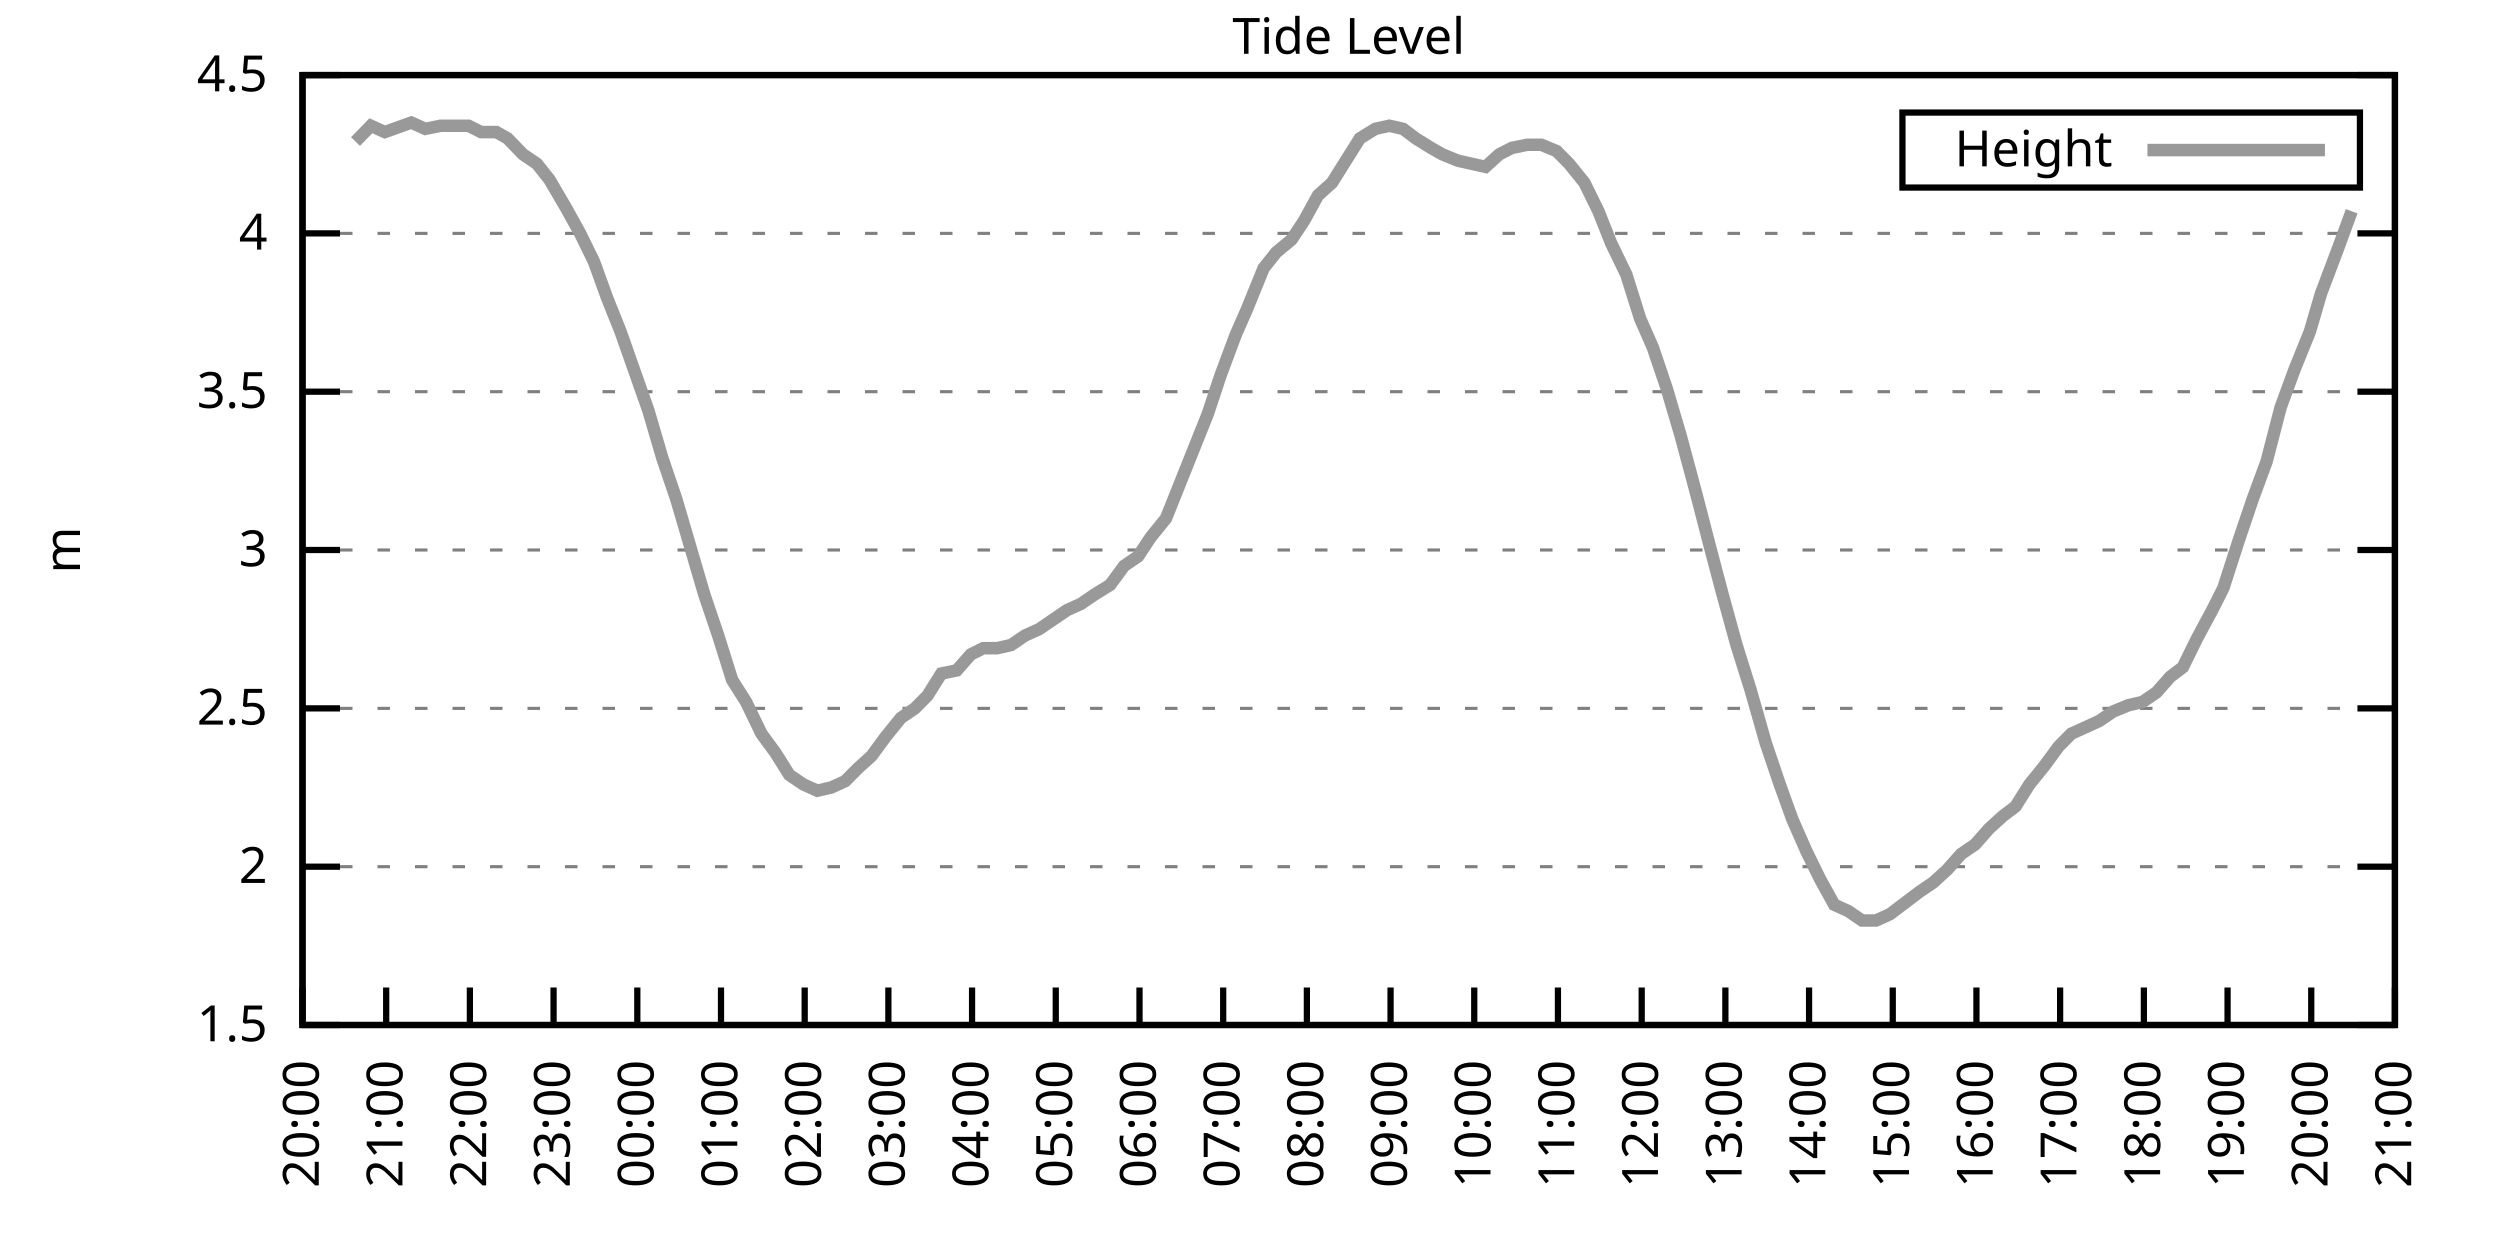
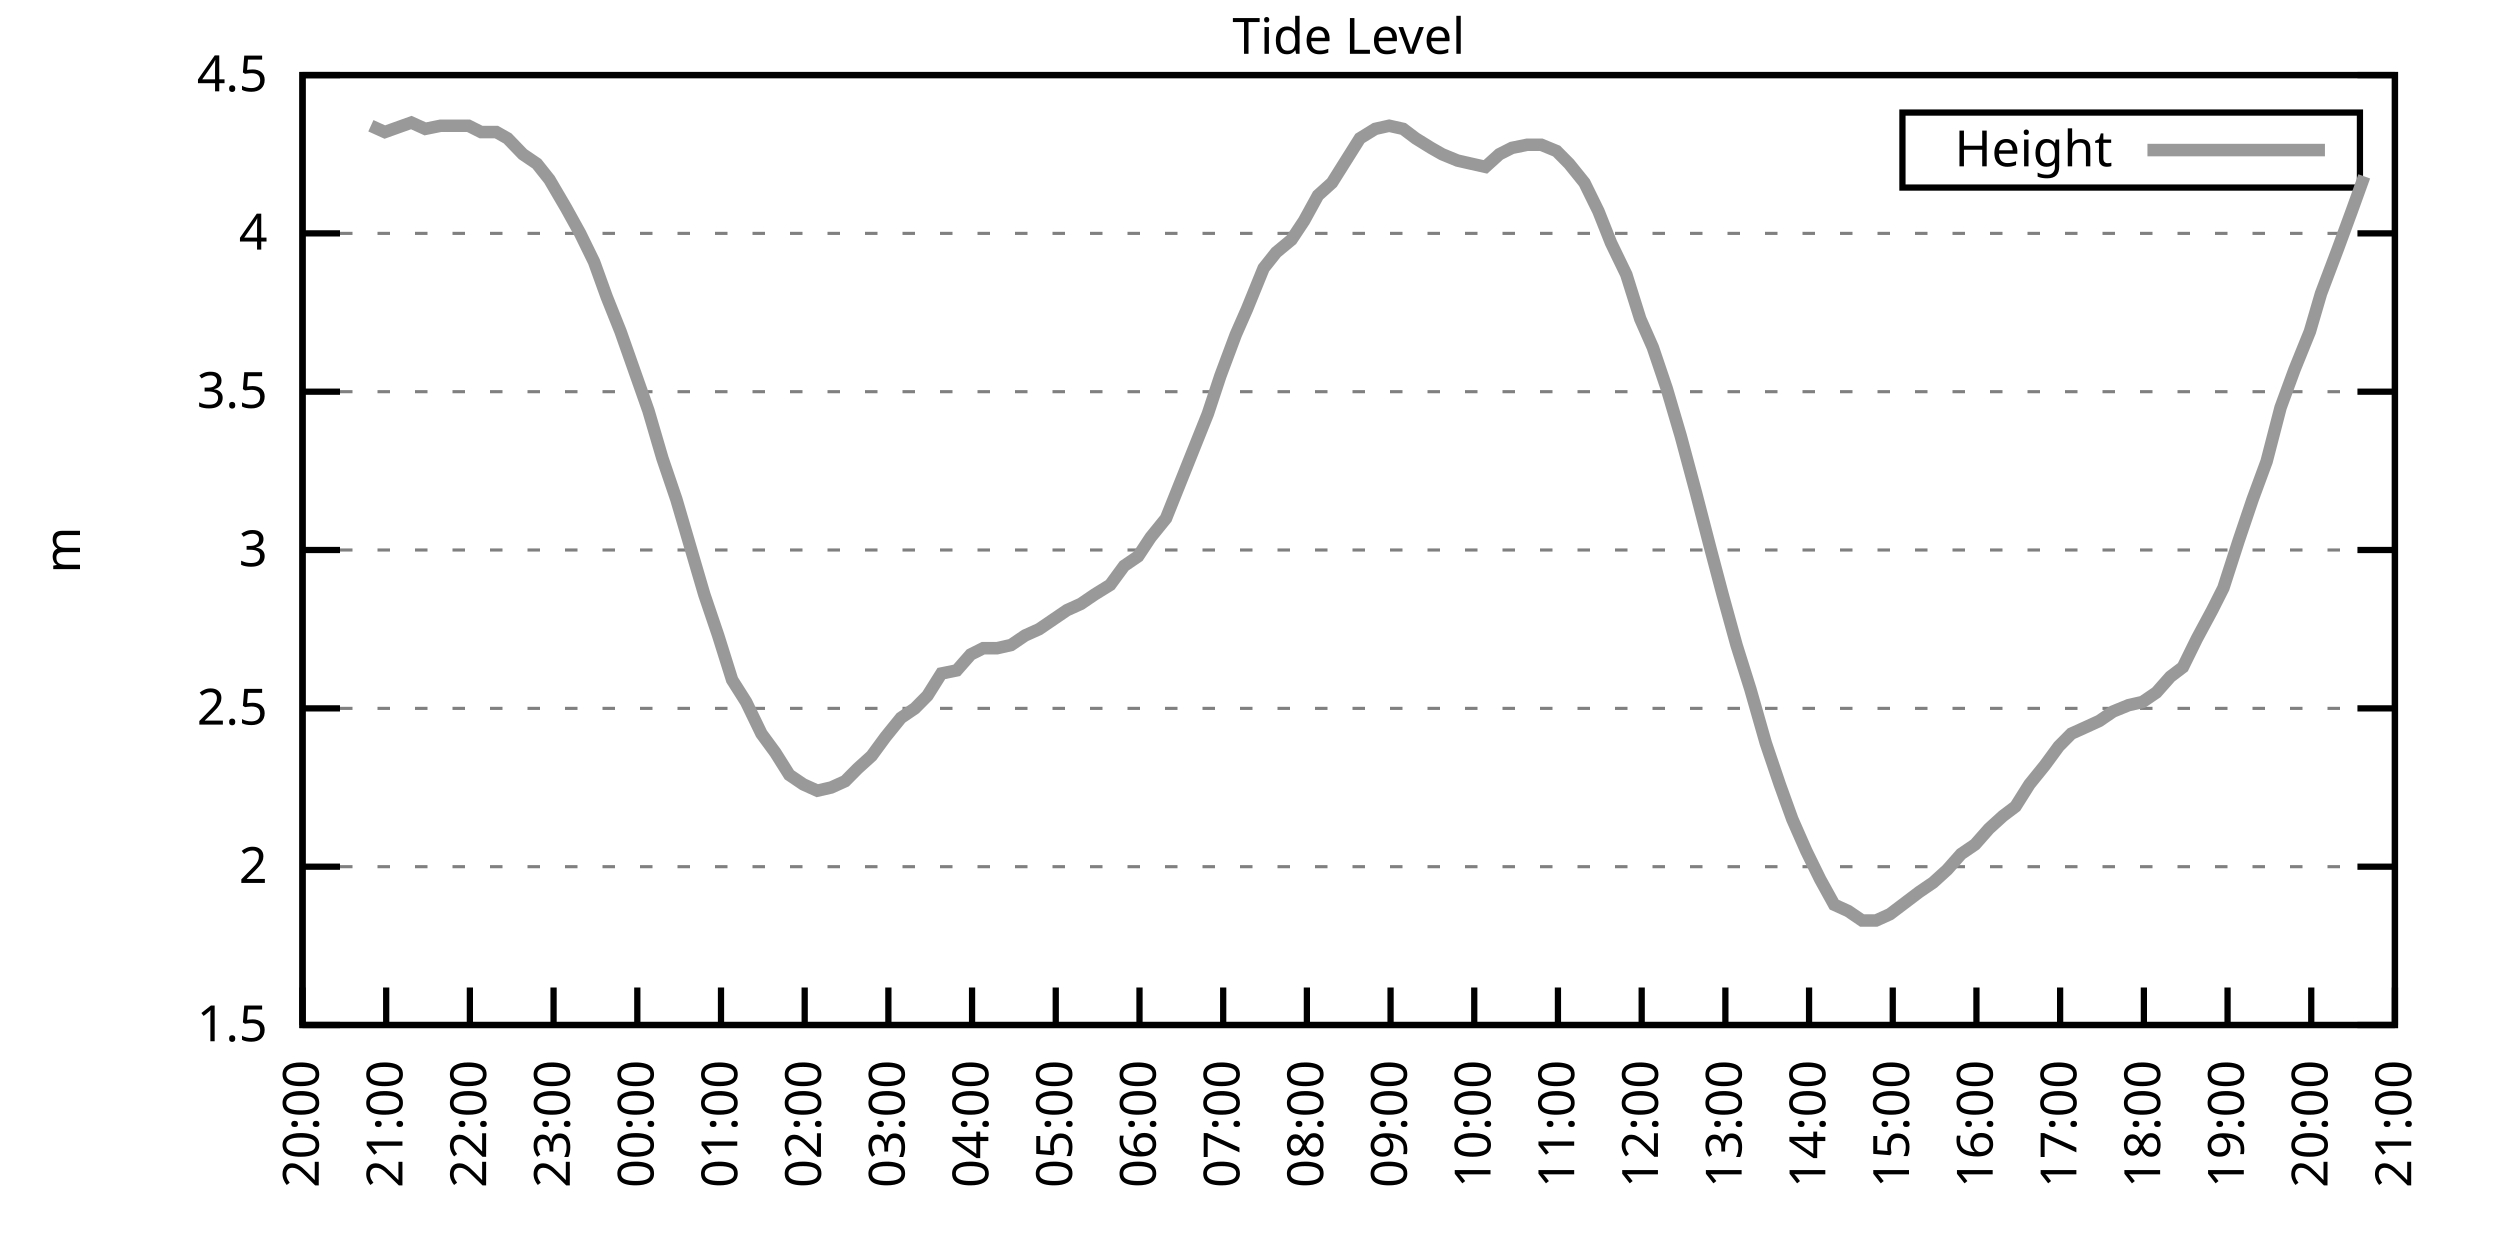
<svg xmlns="http://www.w3.org/2000/svg" xmlns:xlink="http://www.w3.org/1999/xlink" width="400" height="200" viewBox="0 0 400 200">
  <g id="gnuplot_canvas">
    <rect x="0" y="0" width="400" height="200" fill="none" />
    <defs>
      <circle id="gpDot" r="0.5" stroke-width="0.5" stroke="currentColor" />
      <path id="gpPt0" stroke-width="0.333" stroke="currentColor" d="M-1,0 h2 M0,-1 v2" />
      <path id="gpPt1" stroke-width="0.333" stroke="currentColor" d="M-1,-1 L1,1 M1,-1 L-1,1" />
      <path id="gpPt2" stroke-width="0.333" stroke="currentColor" d="M-1,0 L1,0 M0,-1 L0,1 M-1,-1 L1,1 M-1,1 L1,-1" />
      <rect id="gpPt3" stroke-width="0.333" stroke="currentColor" x="-1" y="-1" width="2" height="2" />
      <rect id="gpPt4" stroke-width="0.333" stroke="currentColor" fill="currentColor" x="-1" y="-1" width="2" height="2" />
      <circle id="gpPt5" stroke-width="0.333" stroke="currentColor" cx="0" cy="0" r="1" />
      <use xlink:href="#gpPt5" id="gpPt6" fill="currentColor" stroke="none" />
      <path id="gpPt7" stroke-width="0.333" stroke="currentColor" d="M0,-1.33 L-1.33,0.67 L1.33,0.67 z" />
      <use xlink:href="#gpPt7" id="gpPt8" fill="currentColor" stroke="none" />
      <use xlink:href="#gpPt7" id="gpPt9" stroke="currentColor" transform="rotate(180)" />
      <use xlink:href="#gpPt9" id="gpPt10" fill="currentColor" stroke="none" />
      <use xlink:href="#gpPt3" id="gpPt11" stroke="currentColor" transform="rotate(45)" />
      <use xlink:href="#gpPt11" id="gpPt12" fill="currentColor" stroke="none" />
      <path id="gpPt13" stroke-width="0.333" stroke="currentColor" d="M0,1.330 L1.265,0.411 L0.782,-1.067 L-0.782,-1.076 L-1.265,0.411 z" />
      <use xlink:href="#gpPt13" id="gpPt14" fill="currentColor" stroke="none" />
      <filter id="textbox" filterUnits="objectBoundingBox" x="0" y="0" height="1" width="1">
        <feFlood flood-color="white" flood-opacity="1" result="bgnd" />
        <feComposite in="SourceGraphic" in2="bgnd" operator="atop" />
      </filter>
      <filter id="greybox" filterUnits="objectBoundingBox" x="0" y="0" height="1" width="1">
        <feFlood flood-color="lightgrey" flood-opacity="1" result="grey" />
        <feComposite in="SourceGraphic" in2="grey" operator="atop" />
      </filter>
    </defs>
    <g fill="none" color="white" stroke="currentColor" stroke-width="1.00" stroke-linecap="butt" stroke-linejoin="miter">
</g>
    <g fill="none" color="black" stroke="currentColor" stroke-width="1.00" stroke-linecap="butt" stroke-linejoin="miter">
      <g stroke="none" shape-rendering="crispEdges">
        <polygon fill="rgb(255, 255, 255)" points="48.40,164.00 383.18,164.00 383.18,12.02 48.40,12.02 " />
      </g>
    </g>
    <g fill="none" color="black" stroke="currentColor" stroke-width="1.00" stroke-linecap="butt" stroke-linejoin="miter">
</g>
    <g fill="none" color="black" stroke="black" stroke-width="0.50" stroke-linecap="butt" stroke-linejoin="miter">
</g>
    <g fill="none" color="gray" stroke="currentColor" stroke-width="0.50" stroke-linecap="butt" stroke-linejoin="miter">
      <path stroke="gray" stroke-dasharray="2,4" class="gridline" d="M48.40,164.00 L383.19,164.00  " />
    </g>
    <g fill="none" color="gray" stroke="gray" stroke-width="1.00" stroke-linecap="butt" stroke-linejoin="miter">
</g>
    <g fill="none" color="black" stroke="currentColor" stroke-width="1.00" stroke-linecap="butt" stroke-linejoin="miter">
      <path stroke="black" d="M48.40,164.00 L54.40,164.00 M383.19,164.00 L377.19,164.00  " />
      <g transform="translate(42.80,166.60)" stroke="none" fill="black" font-family="Sans" font-size="8.00" text-anchor="end">
        <text>
          <tspan font-family="Sans"> 1.5</tspan>
        </text>
      </g>
    </g>
    <g fill="none" color="black" stroke="currentColor" stroke-width="1.00" stroke-linecap="butt" stroke-linejoin="miter">
</g>
    <g fill="none" color="black" stroke="black" stroke-width="0.50" stroke-linecap="butt" stroke-linejoin="miter">
</g>
    <g fill="none" color="gray" stroke="currentColor" stroke-width="0.50" stroke-linecap="butt" stroke-linejoin="miter">
      <path stroke="gray" stroke-dasharray="2,4" class="gridline" d="M48.40,138.67 L383.19,138.67  " />
    </g>
    <g fill="none" color="gray" stroke="gray" stroke-width="1.00" stroke-linecap="butt" stroke-linejoin="miter">
</g>
    <g fill="none" color="black" stroke="currentColor" stroke-width="1.00" stroke-linecap="butt" stroke-linejoin="miter">
      <path stroke="black" d="M48.40,138.67 L54.40,138.67 M383.19,138.67 L377.19,138.67  " />
      <g transform="translate(42.80,141.27)" stroke="none" fill="black" font-family="Sans" font-size="8.00" text-anchor="end">
        <text>
          <tspan font-family="Sans"> 2</tspan>
        </text>
      </g>
    </g>
    <g fill="none" color="black" stroke="currentColor" stroke-width="1.00" stroke-linecap="butt" stroke-linejoin="miter">
</g>
    <g fill="none" color="black" stroke="black" stroke-width="0.50" stroke-linecap="butt" stroke-linejoin="miter">
</g>
    <g fill="none" color="gray" stroke="currentColor" stroke-width="0.50" stroke-linecap="butt" stroke-linejoin="miter">
      <path stroke="gray" stroke-dasharray="2,4" class="gridline" d="M48.40,113.34 L383.19,113.34  " />
    </g>
    <g fill="none" color="gray" stroke="gray" stroke-width="1.00" stroke-linecap="butt" stroke-linejoin="miter">
</g>
    <g fill="none" color="black" stroke="currentColor" stroke-width="1.00" stroke-linecap="butt" stroke-linejoin="miter">
      <path stroke="black" d="M48.40,113.34 L54.40,113.34 M383.19,113.34 L377.19,113.34  " />
      <g transform="translate(42.80,115.94)" stroke="none" fill="black" font-family="Sans" font-size="8.00" text-anchor="end">
        <text>
          <tspan font-family="Sans"> 2.5</tspan>
        </text>
      </g>
    </g>
    <g fill="none" color="black" stroke="currentColor" stroke-width="1.00" stroke-linecap="butt" stroke-linejoin="miter">
</g>
    <g fill="none" color="black" stroke="black" stroke-width="0.50" stroke-linecap="butt" stroke-linejoin="miter">
</g>
    <g fill="none" color="gray" stroke="currentColor" stroke-width="0.50" stroke-linecap="butt" stroke-linejoin="miter">
      <path stroke="gray" stroke-dasharray="2,4" class="gridline" d="M48.40,88.00 L383.19,88.00  " />
    </g>
    <g fill="none" color="gray" stroke="gray" stroke-width="1.00" stroke-linecap="butt" stroke-linejoin="miter">
</g>
    <g fill="none" color="black" stroke="currentColor" stroke-width="1.00" stroke-linecap="butt" stroke-linejoin="miter">
      <path stroke="black" d="M48.40,88.00 L54.40,88.00 M383.19,88.00 L377.19,88.00  " />
      <g transform="translate(42.80,90.60)" stroke="none" fill="black" font-family="Sans" font-size="8.00" text-anchor="end">
        <text>
          <tspan font-family="Sans"> 3</tspan>
        </text>
      </g>
    </g>
    <g fill="none" color="black" stroke="currentColor" stroke-width="1.00" stroke-linecap="butt" stroke-linejoin="miter">
</g>
    <g fill="none" color="black" stroke="black" stroke-width="0.50" stroke-linecap="butt" stroke-linejoin="miter">
</g>
    <g fill="none" color="gray" stroke="currentColor" stroke-width="0.50" stroke-linecap="butt" stroke-linejoin="miter">
      <path stroke="gray" stroke-dasharray="2,4" class="gridline" d="M48.40,62.67 L383.19,62.67  " />
    </g>
    <g fill="none" color="gray" stroke="gray" stroke-width="1.00" stroke-linecap="butt" stroke-linejoin="miter">
</g>
    <g fill="none" color="black" stroke="currentColor" stroke-width="1.00" stroke-linecap="butt" stroke-linejoin="miter">
      <path stroke="black" d="M48.40,62.67 L54.40,62.67 M383.19,62.67 L377.19,62.67  " />
      <g transform="translate(42.80,65.27)" stroke="none" fill="black" font-family="Sans" font-size="8.00" text-anchor="end">
        <text>
          <tspan font-family="Sans"> 3.5</tspan>
        </text>
      </g>
    </g>
    <g fill="none" color="black" stroke="currentColor" stroke-width="1.00" stroke-linecap="butt" stroke-linejoin="miter">
</g>
    <g fill="none" color="black" stroke="black" stroke-width="0.50" stroke-linecap="butt" stroke-linejoin="miter">
</g>
    <g fill="none" color="gray" stroke="currentColor" stroke-width="0.50" stroke-linecap="butt" stroke-linejoin="miter">
      <path stroke="gray" stroke-dasharray="2,4" class="gridline" d="M48.40,37.34 L383.19,37.34  " />
    </g>
    <g fill="none" color="gray" stroke="gray" stroke-width="1.00" stroke-linecap="butt" stroke-linejoin="miter">
</g>
    <g fill="none" color="black" stroke="currentColor" stroke-width="1.00" stroke-linecap="butt" stroke-linejoin="miter">
      <path stroke="black" d="M48.40,37.34 L54.40,37.34 M383.19,37.34 L377.19,37.34  " />
      <g transform="translate(42.80,39.94)" stroke="none" fill="black" font-family="Sans" font-size="8.00" text-anchor="end">
        <text>
          <tspan font-family="Sans"> 4</tspan>
        </text>
      </g>
    </g>
    <g fill="none" color="black" stroke="currentColor" stroke-width="1.00" stroke-linecap="butt" stroke-linejoin="miter">
</g>
    <g fill="none" color="black" stroke="black" stroke-width="0.50" stroke-linecap="butt" stroke-linejoin="miter">
</g>
    <g fill="none" color="gray" stroke="currentColor" stroke-width="0.50" stroke-linecap="butt" stroke-linejoin="miter">
      <path stroke="gray" stroke-dasharray="2,4" class="gridline" d="M48.40,12.01 L383.19,12.01  " />
    </g>
    <g fill="none" color="gray" stroke="gray" stroke-width="1.00" stroke-linecap="butt" stroke-linejoin="miter">
</g>
    <g fill="none" color="black" stroke="currentColor" stroke-width="1.00" stroke-linecap="butt" stroke-linejoin="miter">
      <path stroke="black" d="M48.40,12.01 L54.40,12.01 M383.19,12.01 L377.19,12.01  " />
      <g transform="translate(42.80,14.61)" stroke="none" fill="black" font-family="Sans" font-size="8.00" text-anchor="end">
        <text>
          <tspan font-family="Sans"> 4.5</tspan>
        </text>
      </g>
    </g>
    <g fill="none" color="black" stroke="currentColor" stroke-width="1.00" stroke-linecap="butt" stroke-linejoin="miter">
      <path stroke="black" d="M48.40,164.00 L48.40,158.00  " />
      <g transform="translate(51.00,169.60) rotate(270.00)" stroke="none" fill="black" font-family="Sans" font-size="8.00" text-anchor="end">
        <text>
          <tspan font-family="Sans">20:00</tspan>
        </text>
      </g>
    </g>
    <g fill="none" color="black" stroke="currentColor" stroke-width="1.00" stroke-linecap="butt" stroke-linejoin="miter">
      <path stroke="black" d="M61.79,164.00 L61.79,158.00  " />
      <g transform="translate(64.39,169.60) rotate(270.00)" stroke="none" fill="black" font-family="Sans" font-size="8.00" text-anchor="end">
        <text>
          <tspan font-family="Sans">21:00</tspan>
        </text>
      </g>
    </g>
    <g fill="none" color="black" stroke="currentColor" stroke-width="1.00" stroke-linecap="butt" stroke-linejoin="miter">
      <path stroke="black" d="M75.18,164.00 L75.18,158.00  " />
      <g transform="translate(77.78,169.60) rotate(270.00)" stroke="none" fill="black" font-family="Sans" font-size="8.00" text-anchor="end">
        <text>
          <tspan font-family="Sans">22:00</tspan>
        </text>
      </g>
    </g>
    <g fill="none" color="black" stroke="currentColor" stroke-width="1.00" stroke-linecap="butt" stroke-linejoin="miter">
      <path stroke="black" d="M88.57,164.00 L88.57,158.00  " />
      <g transform="translate(91.17,169.60) rotate(270.00)" stroke="none" fill="black" font-family="Sans" font-size="8.00" text-anchor="end">
        <text>
          <tspan font-family="Sans">23:00</tspan>
        </text>
      </g>
    </g>
    <g fill="none" color="black" stroke="currentColor" stroke-width="1.00" stroke-linecap="butt" stroke-linejoin="miter">
      <path stroke="black" d="M101.97,164.00 L101.97,158.00  " />
      <g transform="translate(104.57,169.60) rotate(270.00)" stroke="none" fill="black" font-family="Sans" font-size="8.00" text-anchor="end">
        <text>
          <tspan font-family="Sans">00:00</tspan>
        </text>
      </g>
    </g>
    <g fill="none" color="black" stroke="currentColor" stroke-width="1.00" stroke-linecap="butt" stroke-linejoin="miter">
      <path stroke="black" d="M115.36,164.00 L115.36,158.00  " />
      <g transform="translate(117.96,169.60) rotate(270.00)" stroke="none" fill="black" font-family="Sans" font-size="8.00" text-anchor="end">
        <text>
          <tspan font-family="Sans">01:00</tspan>
        </text>
      </g>
    </g>
    <g fill="none" color="black" stroke="currentColor" stroke-width="1.00" stroke-linecap="butt" stroke-linejoin="miter">
      <path stroke="black" d="M128.75,164.00 L128.75,158.00  " />
      <g transform="translate(131.35,169.60) rotate(270.00)" stroke="none" fill="black" font-family="Sans" font-size="8.00" text-anchor="end">
        <text>
          <tspan font-family="Sans">02:00</tspan>
        </text>
      </g>
    </g>
    <g fill="none" color="black" stroke="currentColor" stroke-width="1.00" stroke-linecap="butt" stroke-linejoin="miter">
      <path stroke="black" d="M142.14,164.00 L142.14,158.00  " />
      <g transform="translate(144.74,169.60) rotate(270.00)" stroke="none" fill="black" font-family="Sans" font-size="8.00" text-anchor="end">
        <text>
          <tspan font-family="Sans">03:00</tspan>
        </text>
      </g>
    </g>
    <g fill="none" color="black" stroke="currentColor" stroke-width="1.00" stroke-linecap="butt" stroke-linejoin="miter">
      <path stroke="black" d="M155.53,164.00 L155.53,158.00  " />
      <g transform="translate(158.13,169.60) rotate(270.00)" stroke="none" fill="black" font-family="Sans" font-size="8.00" text-anchor="end">
        <text>
          <tspan font-family="Sans">04:00</tspan>
        </text>
      </g>
    </g>
    <g fill="none" color="black" stroke="currentColor" stroke-width="1.00" stroke-linecap="butt" stroke-linejoin="miter">
      <path stroke="black" d="M168.92,164.00 L168.92,158.00  " />
      <g transform="translate(171.52,169.60) rotate(270.00)" stroke="none" fill="black" font-family="Sans" font-size="8.00" text-anchor="end">
        <text>
          <tspan font-family="Sans">05:00</tspan>
        </text>
      </g>
    </g>
    <g fill="none" color="black" stroke="currentColor" stroke-width="1.00" stroke-linecap="butt" stroke-linejoin="miter">
      <path stroke="black" d="M182.32,164.00 L182.32,158.00  " />
      <g transform="translate(184.92,169.60) rotate(270.00)" stroke="none" fill="black" font-family="Sans" font-size="8.00" text-anchor="end">
        <text>
          <tspan font-family="Sans">06:00</tspan>
        </text>
      </g>
    </g>
    <g fill="none" color="black" stroke="currentColor" stroke-width="1.00" stroke-linecap="butt" stroke-linejoin="miter">
      <path stroke="black" d="M195.71,164.00 L195.71,158.00  " />
      <g transform="translate(198.31,169.60) rotate(270.00)" stroke="none" fill="black" font-family="Sans" font-size="8.00" text-anchor="end">
        <text>
          <tspan font-family="Sans">07:00</tspan>
        </text>
      </g>
    </g>
    <g fill="none" color="black" stroke="currentColor" stroke-width="1.00" stroke-linecap="butt" stroke-linejoin="miter">
      <path stroke="black" d="M209.10,164.00 L209.10,158.00  " />
      <g transform="translate(211.70,169.60) rotate(270.00)" stroke="none" fill="black" font-family="Sans" font-size="8.00" text-anchor="end">
        <text>
          <tspan font-family="Sans">08:00</tspan>
        </text>
      </g>
    </g>
    <g fill="none" color="black" stroke="currentColor" stroke-width="1.00" stroke-linecap="butt" stroke-linejoin="miter">
      <path stroke="black" d="M222.49,164.00 L222.49,158.00  " />
      <g transform="translate(225.09,169.60) rotate(270.00)" stroke="none" fill="black" font-family="Sans" font-size="8.00" text-anchor="end">
        <text>
          <tspan font-family="Sans">09:00</tspan>
        </text>
      </g>
    </g>
    <g fill="none" color="black" stroke="currentColor" stroke-width="1.00" stroke-linecap="butt" stroke-linejoin="miter">
      <path stroke="black" d="M235.88,164.00 L235.88,158.00  " />
      <g transform="translate(238.48,169.60) rotate(270.00)" stroke="none" fill="black" font-family="Sans" font-size="8.00" text-anchor="end">
        <text>
          <tspan font-family="Sans">10:00</tspan>
        </text>
      </g>
    </g>
    <g fill="none" color="black" stroke="currentColor" stroke-width="1.00" stroke-linecap="butt" stroke-linejoin="miter">
      <path stroke="black" d="M249.27,164.00 L249.27,158.00  " />
      <g transform="translate(251.87,169.60) rotate(270.00)" stroke="none" fill="black" font-family="Sans" font-size="8.00" text-anchor="end">
        <text>
          <tspan font-family="Sans">11:00</tspan>
        </text>
      </g>
    </g>
    <g fill="none" color="black" stroke="currentColor" stroke-width="1.00" stroke-linecap="butt" stroke-linejoin="miter">
      <path stroke="black" d="M262.67,164.00 L262.67,158.00  " />
      <g transform="translate(265.27,169.60) rotate(270.00)" stroke="none" fill="black" font-family="Sans" font-size="8.00" text-anchor="end">
        <text>
          <tspan font-family="Sans">12:00</tspan>
        </text>
      </g>
    </g>
    <g fill="none" color="black" stroke="currentColor" stroke-width="1.00" stroke-linecap="butt" stroke-linejoin="miter">
      <path stroke="black" d="M276.06,164.00 L276.06,158.00  " />
      <g transform="translate(278.66,169.60) rotate(270.00)" stroke="none" fill="black" font-family="Sans" font-size="8.00" text-anchor="end">
        <text>
          <tspan font-family="Sans">13:00</tspan>
        </text>
      </g>
    </g>
    <g fill="none" color="black" stroke="currentColor" stroke-width="1.00" stroke-linecap="butt" stroke-linejoin="miter">
      <path stroke="black" d="M289.45,164.00 L289.45,158.00  " />
      <g transform="translate(292.05,169.60) rotate(270.00)" stroke="none" fill="black" font-family="Sans" font-size="8.00" text-anchor="end">
        <text>
          <tspan font-family="Sans">14:00</tspan>
        </text>
      </g>
    </g>
    <g fill="none" color="black" stroke="currentColor" stroke-width="1.00" stroke-linecap="butt" stroke-linejoin="miter">
      <path stroke="black" d="M302.84,164.00 L302.84,158.00  " />
      <g transform="translate(305.44,169.60) rotate(270.00)" stroke="none" fill="black" font-family="Sans" font-size="8.00" text-anchor="end">
        <text>
          <tspan font-family="Sans">15:00</tspan>
        </text>
      </g>
    </g>
    <g fill="none" color="black" stroke="currentColor" stroke-width="1.00" stroke-linecap="butt" stroke-linejoin="miter">
      <path stroke="black" d="M316.23,164.00 L316.23,158.00  " />
      <g transform="translate(318.83,169.60) rotate(270.00)" stroke="none" fill="black" font-family="Sans" font-size="8.00" text-anchor="end">
        <text>
          <tspan font-family="Sans">16:00</tspan>
        </text>
      </g>
    </g>
    <g fill="none" color="black" stroke="currentColor" stroke-width="1.00" stroke-linecap="butt" stroke-linejoin="miter">
      <path stroke="black" d="M329.62,164.00 L329.62,158.00  " />
      <g transform="translate(332.22,169.60) rotate(270.00)" stroke="none" fill="black" font-family="Sans" font-size="8.00" text-anchor="end">
        <text>
          <tspan font-family="Sans">17:00</tspan>
        </text>
      </g>
    </g>
    <g fill="none" color="black" stroke="currentColor" stroke-width="1.00" stroke-linecap="butt" stroke-linejoin="miter">
      <path stroke="black" d="M343.02,164.00 L343.02,158.00  " />
      <g transform="translate(345.62,169.60) rotate(270.00)" stroke="none" fill="black" font-family="Sans" font-size="8.00" text-anchor="end">
        <text>
          <tspan font-family="Sans">18:00</tspan>
        </text>
      </g>
    </g>
    <g fill="none" color="black" stroke="currentColor" stroke-width="1.00" stroke-linecap="butt" stroke-linejoin="miter">
      <path stroke="black" d="M356.41,164.00 L356.41,158.00  " />
      <g transform="translate(359.01,169.60) rotate(270.00)" stroke="none" fill="black" font-family="Sans" font-size="8.00" text-anchor="end">
        <text>
          <tspan font-family="Sans">19:00</tspan>
        </text>
      </g>
    </g>
    <g fill="none" color="black" stroke="currentColor" stroke-width="1.00" stroke-linecap="butt" stroke-linejoin="miter">
      <path stroke="black" d="M369.80,164.00 L369.80,158.00  " />
      <g transform="translate(372.40,169.60) rotate(270.00)" stroke="none" fill="black" font-family="Sans" font-size="8.00" text-anchor="end">
        <text>
          <tspan font-family="Sans">20:00</tspan>
        </text>
      </g>
    </g>
    <g fill="none" color="black" stroke="currentColor" stroke-width="1.00" stroke-linecap="butt" stroke-linejoin="miter">
      <path stroke="black" d="M383.19,164.00 L383.19,158.00  " />
      <g transform="translate(385.79,169.60) rotate(270.00)" stroke="none" fill="black" font-family="Sans" font-size="8.00" text-anchor="end">
        <text>
          <tspan font-family="Sans">21:00</tspan>
        </text>
      </g>
    </g>
    <g fill="none" color="black" stroke="currentColor" stroke-width="1.00" stroke-linecap="butt" stroke-linejoin="miter">
</g>
    <g fill="none" color="black" stroke="currentColor" stroke-width="1.00" stroke-linecap="butt" stroke-linejoin="miter">
      <path stroke="black" d="M48.40,12.01 L48.40,164.00 L383.19,164.00 L383.19,12.01 L48.40,12.01 Z  " />
    </g>
    <g fill="none" color="black" stroke="currentColor" stroke-width="1.00" stroke-linecap="butt" stroke-linejoin="miter">
</g>
    <g fill="none" color="black" stroke="currentColor" stroke-width="1.00" stroke-linecap="butt" stroke-linejoin="miter">
      <path stroke="black" d="M304.39,30.01 L304.39,18.01 L377.59,18.01 L377.59,30.01 L304.39,30.01 Z  " />
    </g>
    <g id="Tide_level_plot_1">
      <g fill="none" color="white" stroke="black" stroke-width="2.00" stroke-linecap="butt" stroke-linejoin="miter">
</g>
      <g fill="none" color="black" stroke="currentColor" stroke-width="2.00" stroke-linecap="butt" stroke-linejoin="miter">
        <g transform="translate(337.99,26.61)" stroke="none" fill="black" font-family="Sans" font-size="8.00" text-anchor="end">
          <text>
            <tspan font-family="Sans">Height</tspan>
          </text>
        </g>
      </g>
      <g fill="none" color="black" stroke="currentColor" stroke-width="2.00" stroke-linecap="butt" stroke-linejoin="miter">
-         <path stroke="rgb(153, 153, 153)" d="M343.59,24.01 L371.99,24.01 M56.88,22.65 L59.34,20.12 L61.57,21.13 L65.81,19.61 L68.04,20.62 L70.50,20.12   L72.73,20.12 L74.96,20.12 L76.97,21.13 L79.42,21.13 L81.21,22.14 L83.66,24.68 L85.90,26.20 L87.91,28.73   L90.58,33.29 L92.82,37.34 L95.05,41.90 L97.06,47.47 L99.29,53.05 L103.75,65.71 L105.98,73.31 L108.22,79.90   L110.45,87.50 L112.68,95.10 L114.91,101.68 L117.14,108.78 L119.38,112.32 L121.83,117.39 L124.06,120.43 L126.29,123.98   L128.53,125.50 L130.76,126.51 L132.99,126.00 L135.22,124.99 L137.23,122.96 L139.46,120.94 L141.69,117.90 L144.15,114.86   L146.38,113.34 L148.39,111.31 L150.62,107.76 L153.08,107.26 L155.31,104.72 L157.32,103.71 L159.55,103.71 L161.78,103.20   L164.01,101.68 L166.25,100.67 L168.48,99.15 L170.71,97.63 L172.94,96.62 L175.17,95.10 L177.63,93.58 L179.86,90.54   L182.09,89.02 L184.10,85.98 L186.56,82.94 L191.02,71.79 L193.25,66.22 L195.26,60.14 L197.72,53.55 L199.50,49.50   L202.18,42.91 L204.19,40.38 L206.64,38.35 L208.65,35.32 L210.88,31.26 L213.12,29.24 L215.35,25.69 L217.58,22.14   L220.04,20.62 L222.27,20.12 L224.50,20.62 L226.51,22.14 L228.96,23.66 L230.75,24.68 L233.20,25.69 L235.44,26.20   L237.67,26.70 L239.90,24.68 L241.91,23.66 L244.36,23.16 L246.60,23.16 L249.05,24.17 L251.06,26.20 L253.51,29.24   L255.75,33.80 L257.76,38.86 L260.21,43.93 L262.44,51.02 L264.45,55.58 L266.68,62.17 L268.92,69.77 L271.37,78.89   L273.60,87.50 L275.61,95.10 L277.84,103.20 L280.07,110.30 L282.53,118.91 L284.76,125.50 L286.77,131.07 L289.00,136.14   L291.23,140.69 L293.47,144.75 L295.70,145.76 L297.93,147.28 L300.16,147.28 L302.39,146.27 L304.40,144.75 L307.08,142.72   L309.31,141.20 L311.54,139.17 L313.78,136.64 L316.01,135.12 L318.24,132.59 L320.47,130.56 L322.48,129.04 L324.71,125.50   L327.17,122.46 L329.40,119.42 L331.41,117.39 L333.64,116.38 L335.87,115.36 L338.10,113.84 L340.56,112.83 L342.79,112.32   L345.02,110.80 L347.26,108.27 L349.26,106.75 L351.50,102.19 L353.95,97.63 L355.74,94.08 L358.19,86.49 L360.42,79.90   L362.66,73.82 L364.89,65.21 L367.12,59.13 L369.58,53.05 L371.36,46.97 L374.04,39.87 L376.27,33.80  " />
+         <path stroke="rgb(153, 153, 153)" d="M343.59,24.01 L371.99,24.01 M59.34,20.12 L61.57,21.13 L65.81,19.61 L68.04,20.62 L70.50,20.12 L72.73,20.12   L74.96,20.12 L76.97,21.13 L79.42,21.13 L81.21,22.14 L83.66,24.68 L85.90,26.20 L87.91,28.73 L90.58,33.29   L92.82,37.34 L95.05,41.90 L97.06,47.47 L99.29,53.05 L103.75,65.71 L105.98,73.31 L108.22,79.90 L110.45,87.50   L112.68,95.10 L114.91,101.68 L117.14,108.78 L119.38,112.32 L121.83,117.39 L124.06,120.43 L126.29,123.98 L128.53,125.50   L130.76,126.51 L132.99,126.00 L135.22,124.99 L137.23,122.96 L139.46,120.94 L141.69,117.90 L144.15,114.86 L146.38,113.34   L148.39,111.31 L150.62,107.76 L153.08,107.26 L155.31,104.72 L157.32,103.71 L159.55,103.71 L161.78,103.20 L164.01,101.68   L166.25,100.67 L168.48,99.15 L170.71,97.63 L172.94,96.62 L175.17,95.10 L177.63,93.58 L179.86,90.54 L182.09,89.02   L184.10,85.98 L186.56,82.94 L191.02,71.79 L193.25,66.22 L195.26,60.14 L197.72,53.55 L199.50,49.50 L202.18,42.91   L204.19,40.38 L206.64,38.35 L208.65,35.32 L210.88,31.26 L213.12,29.24 L215.35,25.69 L217.58,22.14 L220.04,20.62   L222.27,20.12 L224.50,20.62 L226.51,22.14 L228.96,23.66 L230.75,24.68 L233.20,25.69 L235.44,26.20 L237.67,26.70   L239.90,24.68 L241.91,23.66 L244.36,23.16 L246.60,23.16 L249.05,24.17 L251.06,26.20 L253.51,29.24 L255.75,33.80   L257.76,38.86 L260.21,43.93 L262.44,51.02 L264.45,55.58 L266.68,62.17 L268.92,69.77 L271.37,78.89 L273.60,87.50   L275.61,95.10 L277.84,103.20 L280.07,110.30 L282.53,118.91 L284.76,125.50 L286.77,131.07 L289.00,136.14 L291.23,140.69   L293.47,144.75 L295.70,145.76 L297.93,147.28 L300.16,147.28 L302.39,146.27 L304.40,144.75 L307.08,142.72 L309.31,141.20   L311.54,139.17 L313.78,136.64 L316.01,135.12 L318.24,132.59 L320.47,130.56 L322.48,129.04 L324.71,125.50 L327.17,122.46   L329.40,119.42 L331.41,117.39 L333.64,116.38 L335.87,115.36 L338.10,113.84 L340.56,112.83 L342.79,112.32 L345.02,110.80   L347.26,108.27 L349.26,106.75 L351.50,102.19 L353.95,97.63 L355.74,94.08 L358.19,86.49 L360.42,79.90 L362.66,73.82   L364.89,65.21 L367.12,59.13 L369.58,53.05 L371.36,46.97 L374.04,39.87 L376.27,33.80 L378.28,28.22  " />
      </g>
    </g>
    <g fill="none" color="black" stroke="currentColor" stroke-width="2.00" stroke-linecap="butt" stroke-linejoin="miter">
</g>
    <g fill="none" color="black" stroke="black" stroke-width="1.00" stroke-linecap="butt" stroke-linejoin="miter">
</g>
    <g fill="none" color="black" stroke="currentColor" stroke-width="1.00" stroke-linecap="butt" stroke-linejoin="miter">
      <path stroke="black" d="M48.40,12.01 L48.40,164.00 L383.19,164.00 L383.19,12.01 L48.40,12.01 Z  " />
      <g transform="translate(12.80,88.01) rotate(270.00)" stroke="none" fill="black" font-family="Sans" font-size="8.00" text-anchor="middle">
        <text>
          <tspan font-family="Sans">m</tspan>
        </text>
      </g>
    </g>
    <g fill="none" color="black" stroke="currentColor" stroke-width="1.00" stroke-linecap="butt" stroke-linejoin="miter">
</g>
    <g fill="none" color="black" stroke="currentColor" stroke-width="1.00" stroke-linecap="butt" stroke-linejoin="miter">
      <g transform="translate(215.79,8.61)" stroke="none" fill="black" font-family="Sans" font-size="8.00" text-anchor="middle">
        <text>
          <tspan font-family="Sans">Tide Level</tspan>
        </text>
      </g>
    </g>
    <g fill="none" color="black" stroke="currentColor" stroke-width="1.00" stroke-linecap="butt" stroke-linejoin="miter">
</g>
  </g>
</svg>
